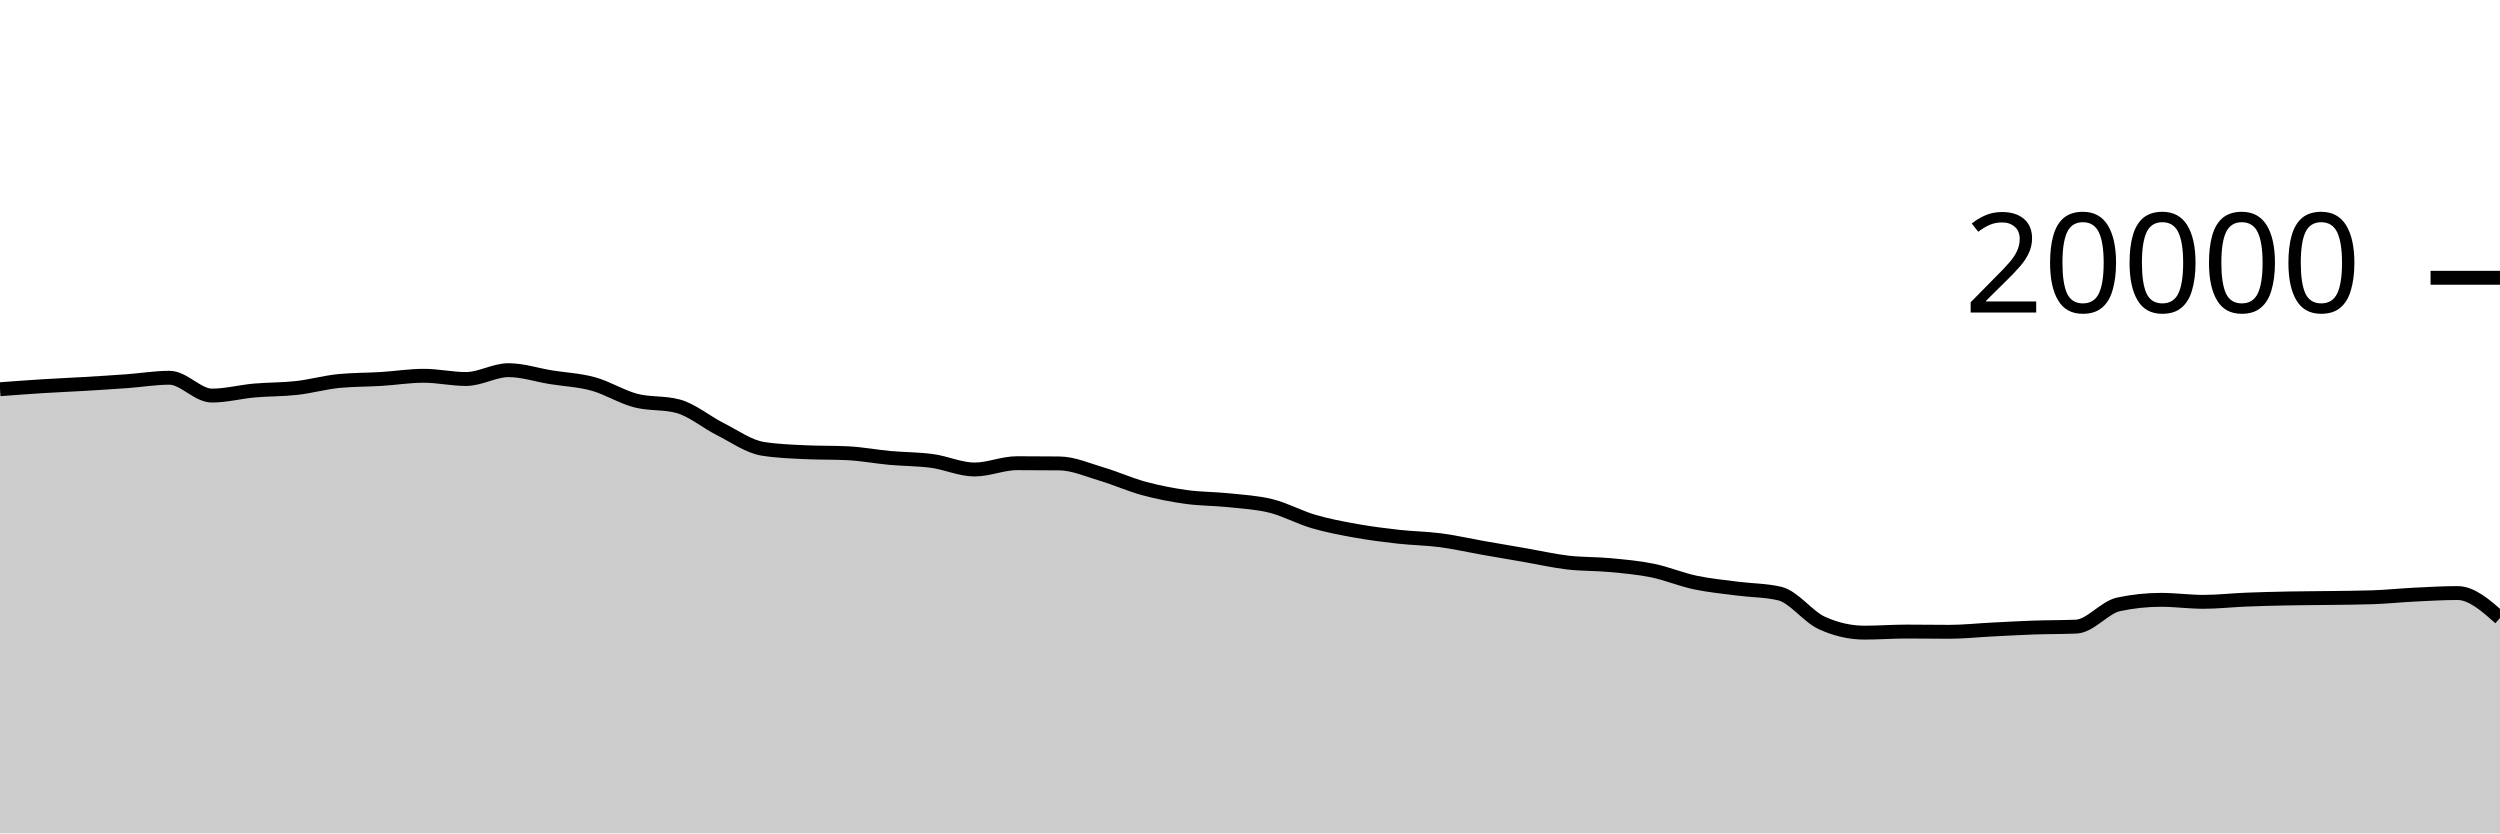
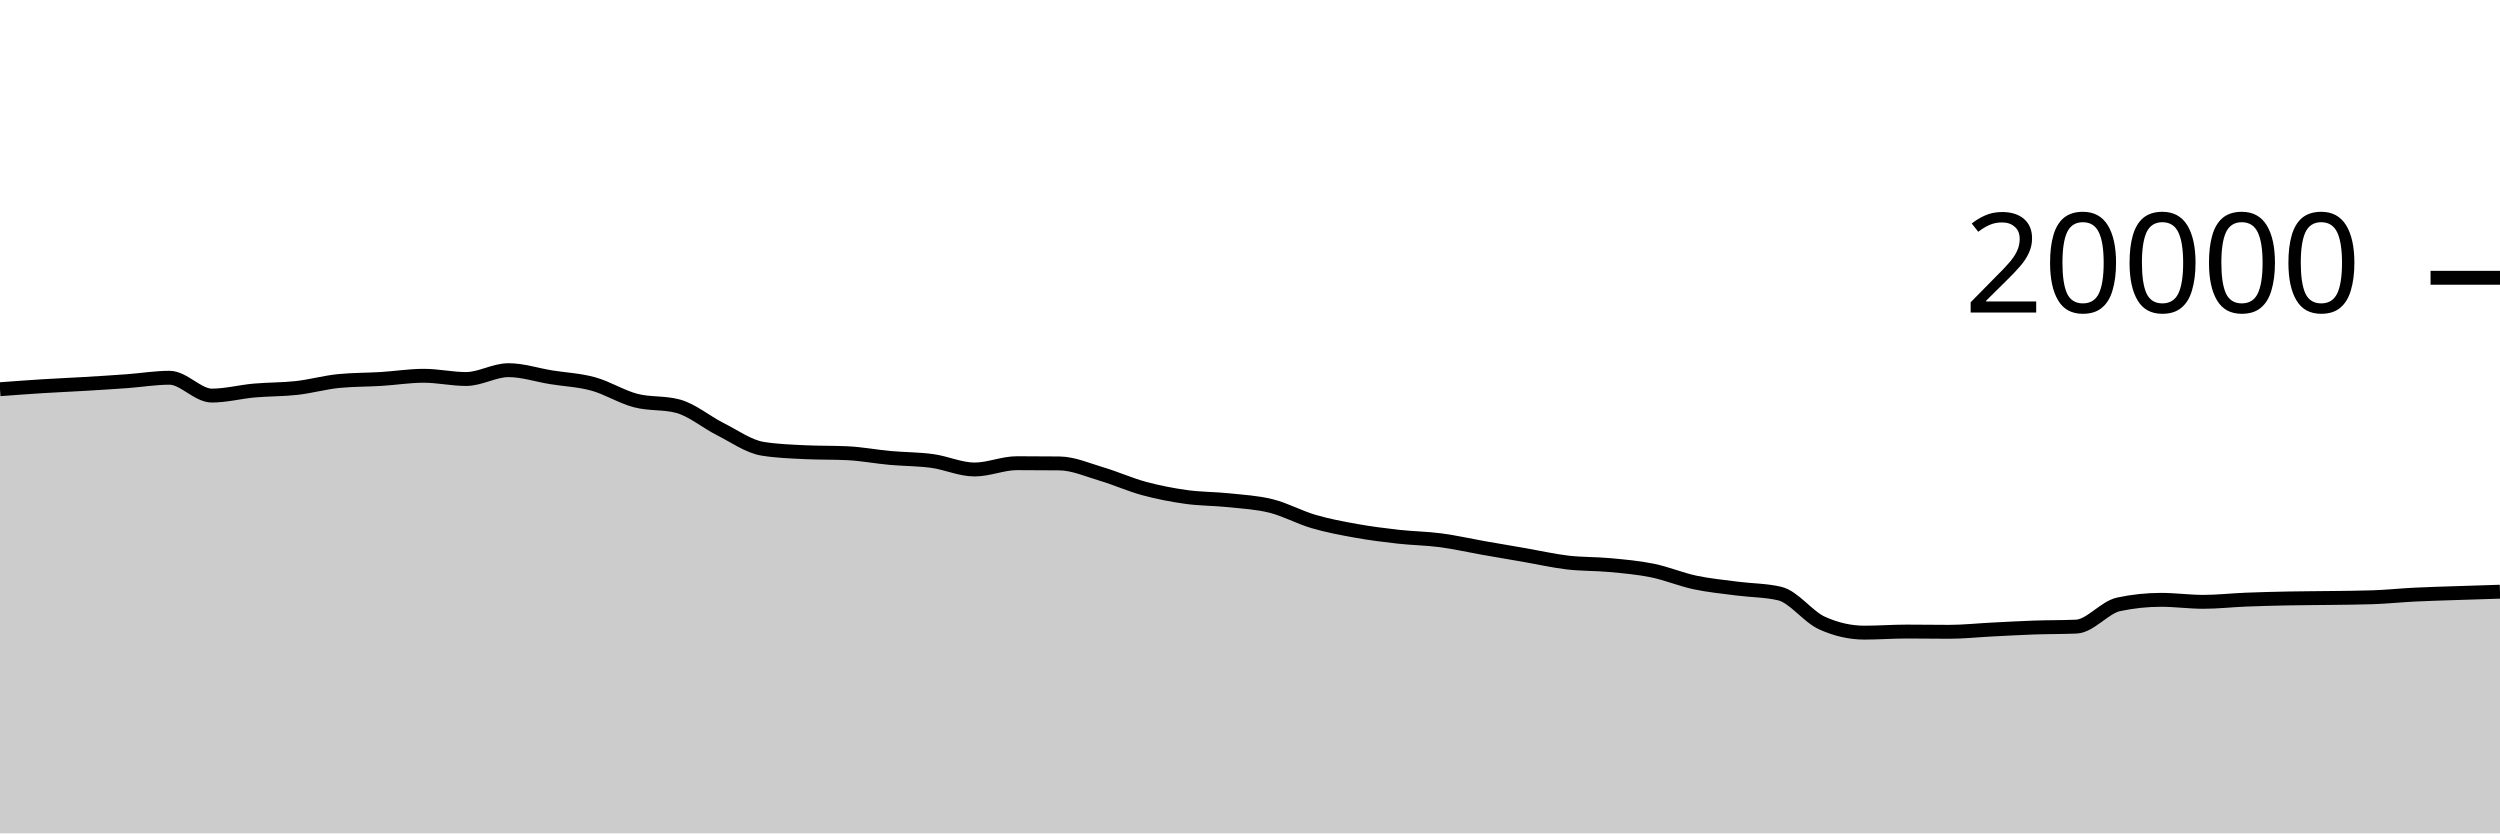
<svg xmlns="http://www.w3.org/2000/svg" viewBox="0 0 180 60">
  <g transform="translate(0,20)">
-     <path class="area" fill="rgba(0, 0, 0, 0.2)" d="M0,8.024C1.017,7.948,2.034,7.872,3.051,7.808C4.068,7.744,5.085,7.703,6.102,7.642C7.119,7.581,8.136,7.518,9.153,7.444C10.169,7.37,11.186,7.198,12.203,7.198C13.22,7.198,14.237,8.482,15.254,8.482C16.271,8.482,17.288,8.209,18.305,8.118C19.322,8.027,20.339,8.048,21.356,7.934C22.373,7.82,23.39,7.531,24.407,7.432C25.424,7.333,26.441,7.347,27.458,7.284C28.475,7.221,29.492,7.056,30.508,7.056C31.525,7.056,32.542,7.288,33.559,7.288C34.576,7.288,35.593,6.652,36.61,6.652C37.627,6.652,38.644,6.995,39.661,7.16C40.678,7.325,41.695,7.364,42.712,7.644C43.729,7.924,44.746,8.571,45.763,8.838C46.78,9.105,47.797,8.974,48.814,9.246C49.831,9.518,50.847,10.387,51.864,10.898C52.881,11.409,53.898,12.148,54.915,12.312C55.932,12.476,56.949,12.509,57.966,12.558C58.983,12.607,60,12.583,61.017,12.632C62.034,12.681,63.051,12.877,64.068,12.97C65.085,13.063,66.102,13.051,67.119,13.19C68.136,13.329,69.153,13.804,70.169,13.804C71.186,13.804,72.203,13.35,73.22,13.35C74.237,13.35,75.254,13.355,76.271,13.366C77.288,13.377,78.305,13.833,79.322,14.134C80.339,14.435,81.356,14.897,82.373,15.172C83.39,15.447,84.407,15.643,85.424,15.784C86.441,15.925,87.458,15.91,88.475,16.018C89.492,16.126,90.508,16.177,91.525,16.432C92.542,16.687,93.559,17.25,94.576,17.548C95.593,17.846,96.61,18.035,97.627,18.218C98.644,18.401,99.661,18.53,100.678,18.644C101.695,18.758,102.712,18.766,103.729,18.9C104.746,19.034,105.763,19.269,106.78,19.448C107.797,19.627,108.814,19.798,109.831,19.974C110.847,20.15,111.864,20.385,112.881,20.504C113.898,20.623,114.915,20.592,115.932,20.688C116.949,20.784,117.966,20.872,118.983,21.08C120,21.288,121.017,21.719,122.034,21.936C123.051,22.153,124.068,22.247,125.085,22.38C126.102,22.513,127.119,22.499,128.136,22.736C129.153,22.973,130.169,24.4,131.186,24.86C132.203,25.32,133.22,25.55,134.237,25.55C135.254,25.55,136.271,25.472,137.288,25.472C138.305,25.472,139.322,25.49,140.339,25.49C141.356,25.49,142.373,25.379,143.39,25.328C144.407,25.277,145.424,25.217,146.441,25.182C147.458,25.147,148.475,25.16,149.492,25.116C150.508,25.072,151.525,23.728,152.542,23.512C153.559,23.296,154.576,23.188,155.593,23.188C156.61,23.188,157.627,23.332,158.644,23.332C159.661,23.332,160.678,23.215,161.695,23.174C162.712,23.133,163.729,23.108,164.746,23.088C165.763,23.068,166.78,23.068,167.797,23.054C168.814,23.04,169.831,23.037,170.847,23.002C171.864,22.967,172.881,22.86,173.898,22.81C174.915,22.76,175.932,22.7,176.949,22.7C177.966,22.7,178.983,23.598,180,24.496L180,40C178.983,40,177.966,40,176.949,40C175.932,40,174.915,40,173.898,40C172.881,40,171.864,40,170.847,40C169.831,40,168.814,40,167.797,40C166.78,40,165.763,40,164.746,40C163.729,40,162.712,40,161.695,40C160.678,40,159.661,40,158.644,40C157.627,40,156.61,40,155.593,40C154.576,40,153.559,40,152.542,40C151.525,40,150.508,40,149.492,40C148.475,40,147.458,40,146.441,40C145.424,40,144.407,40,143.39,40C142.373,40,141.356,40,140.339,40C139.322,40,138.305,40,137.288,40C136.271,40,135.254,40,134.237,40C133.22,40,132.203,40,131.186,40C130.169,40,129.153,40,128.136,40C127.119,40,126.102,40,125.085,40C124.068,40,123.051,40,122.034,40C121.017,40,120,40,118.983,40C117.966,40,116.949,40,115.932,40C114.915,40,113.898,40,112.881,40C111.864,40,110.847,40,109.831,40C108.814,40,107.797,40,106.78,40C105.763,40,104.746,40,103.729,40C102.712,40,101.695,40,100.678,40C99.661,40,98.644,40,97.627,40C96.61,40,95.593,40,94.576,40C93.559,40,92.542,40,91.525,40C90.508,40,89.492,40,88.475,40C87.458,40,86.441,40,85.424,40C84.407,40,83.39,40,82.373,40C81.356,40,80.339,40,79.322,40C78.305,40,77.288,40,76.271,40C75.254,40,74.237,40,73.22,40C72.203,40,71.186,40,70.169,40C69.153,40,68.136,40,67.119,40C66.102,40,65.085,40,64.068,40C63.051,40,62.034,40,61.017,40C60,40,58.983,40,57.966,40C56.949,40,55.932,40,54.915,40C53.898,40,52.881,40,51.864,40C50.847,40,49.831,40,48.814,40C47.797,40,46.78,40,45.763,40C44.746,40,43.729,40,42.712,40C41.695,40,40.678,40,39.661,40C38.644,40,37.627,40,36.61,40C35.593,40,34.576,40,33.559,40C32.542,40,31.525,40,30.508,40C29.492,40,28.475,40,27.458,40C26.441,40,25.424,40,24.407,40C23.39,40,22.373,40,21.356,40C20.339,40,19.322,40,18.305,40C17.288,40,16.271,40,15.254,40C14.237,40,13.22,40,12.203,40C11.186,40,10.169,40,9.153,40C8.136,40,7.119,40,6.102,40C5.085,40,4.068,40,3.051,40C2.034,40,1.017,40,0,40Z" />
-     <path class="line" stroke="black" fill="none" d="M0,8.024C1.017,7.948,2.034,7.872,3.051,7.808C4.068,7.744,5.085,7.703,6.102,7.642C7.119,7.581,8.136,7.518,9.153,7.444C10.169,7.37,11.186,7.198,12.203,7.198C13.22,7.198,14.237,8.482,15.254,8.482C16.271,8.482,17.288,8.209,18.305,8.118C19.322,8.027,20.339,8.048,21.356,7.934C22.373,7.82,23.39,7.531,24.407,7.432C25.424,7.333,26.441,7.347,27.458,7.284C28.475,7.221,29.492,7.056,30.508,7.056C31.525,7.056,32.542,7.288,33.559,7.288C34.576,7.288,35.593,6.652,36.61,6.652C37.627,6.652,38.644,6.995,39.661,7.16C40.678,7.325,41.695,7.364,42.712,7.644C43.729,7.924,44.746,8.571,45.763,8.838C46.78,9.105,47.797,8.974,48.814,9.246C49.831,9.518,50.847,10.387,51.864,10.898C52.881,11.409,53.898,12.148,54.915,12.312C55.932,12.476,56.949,12.509,57.966,12.558C58.983,12.607,60,12.583,61.017,12.632C62.034,12.681,63.051,12.877,64.068,12.97C65.085,13.063,66.102,13.051,67.119,13.19C68.136,13.329,69.153,13.804,70.169,13.804C71.186,13.804,72.203,13.35,73.22,13.35C74.237,13.35,75.254,13.355,76.271,13.366C77.288,13.377,78.305,13.833,79.322,14.134C80.339,14.435,81.356,14.897,82.373,15.172C83.39,15.447,84.407,15.643,85.424,15.784C86.441,15.925,87.458,15.91,88.475,16.018C89.492,16.126,90.508,16.177,91.525,16.432C92.542,16.687,93.559,17.25,94.576,17.548C95.593,17.846,96.61,18.035,97.627,18.218C98.644,18.401,99.661,18.53,100.678,18.644C101.695,18.758,102.712,18.766,103.729,18.9C104.746,19.034,105.763,19.269,106.78,19.448C107.797,19.627,108.814,19.798,109.831,19.974C110.847,20.15,111.864,20.385,112.881,20.504C113.898,20.623,114.915,20.592,115.932,20.688C116.949,20.784,117.966,20.872,118.983,21.08C120,21.288,121.017,21.719,122.034,21.936C123.051,22.153,124.068,22.247,125.085,22.38C126.102,22.513,127.119,22.499,128.136,22.736C129.153,22.973,130.169,24.4,131.186,24.86C132.203,25.32,133.22,25.55,134.237,25.55C135.254,25.55,136.271,25.472,137.288,25.472C138.305,25.472,139.322,25.49,140.339,25.49C141.356,25.49,142.373,25.379,143.39,25.328C144.407,25.277,145.424,25.217,146.441,25.182C147.458,25.147,148.475,25.16,149.492,25.116C150.508,25.072,151.525,23.728,152.542,23.512C153.559,23.296,154.576,23.188,155.593,23.188C156.61,23.188,157.627,23.332,158.644,23.332C159.661,23.332,160.678,23.215,161.695,23.174C162.712,23.133,163.729,23.108,164.746,23.088C165.763,23.068,166.78,23.068,167.797,23.054C168.814,23.04,169.831,23.037,170.847,23.002C171.864,22.967,172.881,22.86,173.898,22.81C174.915,22.76,175.932,22.7,176.949,22.7C177.966,22.7,178.983,23.598,180,24.496" />
+     <path class="area" fill="rgba(0, 0, 0, 0.2)" d="M0,8.024C1.017,7.948,2.034,7.872,3.051,7.808C4.068,7.744,5.085,7.703,6.102,7.642C7.119,7.581,8.136,7.518,9.153,7.444C10.169,7.37,11.186,7.198,12.203,7.198C13.22,7.198,14.237,8.482,15.254,8.482C16.271,8.482,17.288,8.209,18.305,8.118C19.322,8.027,20.339,8.048,21.356,7.934C22.373,7.82,23.39,7.531,24.407,7.432C25.424,7.333,26.441,7.347,27.458,7.284C28.475,7.221,29.492,7.056,30.508,7.056C31.525,7.056,32.542,7.288,33.559,7.288C34.576,7.288,35.593,6.652,36.61,6.652C37.627,6.652,38.644,6.995,39.661,7.16C40.678,7.325,41.695,7.364,42.712,7.644C43.729,7.924,44.746,8.571,45.763,8.838C46.78,9.105,47.797,8.974,48.814,9.246C49.831,9.518,50.847,10.387,51.864,10.898C52.881,11.409,53.898,12.148,54.915,12.312C55.932,12.476,56.949,12.509,57.966,12.558C58.983,12.607,60,12.583,61.017,12.632C62.034,12.681,63.051,12.877,64.068,12.97C65.085,13.063,66.102,13.051,67.119,13.19C68.136,13.329,69.153,13.804,70.169,13.804C71.186,13.804,72.203,13.35,73.22,13.35C74.237,13.35,75.254,13.355,76.271,13.366C77.288,13.377,78.305,13.833,79.322,14.134C80.339,14.435,81.356,14.897,82.373,15.172C83.39,15.447,84.407,15.643,85.424,15.784C86.441,15.925,87.458,15.91,88.475,16.018C89.492,16.126,90.508,16.177,91.525,16.432C92.542,16.687,93.559,17.25,94.576,17.548C95.593,17.846,96.61,18.035,97.627,18.218C98.644,18.401,99.661,18.53,100.678,18.644C101.695,18.758,102.712,18.766,103.729,18.9C104.746,19.034,105.763,19.269,106.78,19.448C107.797,19.627,108.814,19.798,109.831,19.974C110.847,20.15,111.864,20.385,112.881,20.504C113.898,20.623,114.915,20.592,115.932,20.688C116.949,20.784,117.966,20.872,118.983,21.08C120,21.288,121.017,21.719,122.034,21.936C123.051,22.153,124.068,22.247,125.085,22.38C126.102,22.513,127.119,22.499,128.136,22.736C129.153,22.973,130.169,24.4,131.186,24.86C132.203,25.32,133.22,25.55,134.237,25.55C135.254,25.55,136.271,25.472,137.288,25.472C138.305,25.472,139.322,25.49,140.339,25.49C141.356,25.49,142.373,25.379,143.39,25.328C144.407,25.277,145.424,25.217,146.441,25.182C147.458,25.147,148.475,25.16,149.492,25.116C150.508,25.072,151.525,23.728,152.542,23.512C153.559,23.296,154.576,23.188,155.593,23.188C156.61,23.188,157.627,23.332,158.644,23.332C159.661,23.332,160.678,23.215,161.695,23.174C162.712,23.133,163.729,23.108,164.746,23.088C165.763,23.068,166.78,23.068,167.797,23.054C168.814,23.04,169.831,23.037,170.847,23.002C171.864,22.967,172.881,22.86,173.898,22.81C174.915,22.76,175.932,22.735,176.949,22.7C177.966,22.665,178.983,22.634,180,22.602L180,40C178.983,40,177.966,40,176.949,40C175.932,40,174.915,40,173.898,40C172.881,40,171.864,40,170.847,40C169.831,40,168.814,40,167.797,40C166.78,40,165.763,40,164.746,40C163.729,40,162.712,40,161.695,40C160.678,40,159.661,40,158.644,40C157.627,40,156.61,40,155.593,40C154.576,40,153.559,40,152.542,40C151.525,40,150.508,40,149.492,40C148.475,40,147.458,40,146.441,40C145.424,40,144.407,40,143.39,40C142.373,40,141.356,40,140.339,40C139.322,40,138.305,40,137.288,40C136.271,40,135.254,40,134.237,40C133.22,40,132.203,40,131.186,40C130.169,40,129.153,40,128.136,40C127.119,40,126.102,40,125.085,40C124.068,40,123.051,40,122.034,40C121.017,40,120,40,118.983,40C117.966,40,116.949,40,115.932,40C114.915,40,113.898,40,112.881,40C111.864,40,110.847,40,109.831,40C108.814,40,107.797,40,106.78,40C105.763,40,104.746,40,103.729,40C102.712,40,101.695,40,100.678,40C99.661,40,98.644,40,97.627,40C96.61,40,95.593,40,94.576,40C93.559,40,92.542,40,91.525,40C90.508,40,89.492,40,88.475,40C87.458,40,86.441,40,85.424,40C84.407,40,83.39,40,82.373,40C81.356,40,80.339,40,79.322,40C78.305,40,77.288,40,76.271,40C75.254,40,74.237,40,73.22,40C72.203,40,71.186,40,70.169,40C69.153,40,68.136,40,67.119,40C66.102,40,65.085,40,64.068,40C63.051,40,62.034,40,61.017,40C60,40,58.983,40,57.966,40C56.949,40,55.932,40,54.915,40C53.898,40,52.881,40,51.864,40C50.847,40,49.831,40,48.814,40C47.797,40,46.78,40,45.763,40C44.746,40,43.729,40,42.712,40C41.695,40,40.678,40,39.661,40C38.644,40,37.627,40,36.61,40C35.593,40,34.576,40,33.559,40C32.542,40,31.525,40,30.508,40C29.492,40,28.475,40,27.458,40C26.441,40,25.424,40,24.407,40C23.39,40,22.373,40,21.356,40C20.339,40,19.322,40,18.305,40C17.288,40,16.271,40,15.254,40C14.237,40,13.22,40,12.203,40C11.186,40,10.169,40,9.153,40C8.136,40,7.119,40,6.102,40C5.085,40,4.068,40,3.051,40C2.034,40,1.017,40,0,40Z" />
+     <path class="line" stroke="black" fill="none" d="M0,8.024C1.017,7.948,2.034,7.872,3.051,7.808C4.068,7.744,5.085,7.703,6.102,7.642C7.119,7.581,8.136,7.518,9.153,7.444C10.169,7.37,11.186,7.198,12.203,7.198C13.22,7.198,14.237,8.482,15.254,8.482C16.271,8.482,17.288,8.209,18.305,8.118C19.322,8.027,20.339,8.048,21.356,7.934C22.373,7.82,23.39,7.531,24.407,7.432C25.424,7.333,26.441,7.347,27.458,7.284C28.475,7.221,29.492,7.056,30.508,7.056C31.525,7.056,32.542,7.288,33.559,7.288C34.576,7.288,35.593,6.652,36.61,6.652C37.627,6.652,38.644,6.995,39.661,7.16C40.678,7.325,41.695,7.364,42.712,7.644C43.729,7.924,44.746,8.571,45.763,8.838C46.78,9.105,47.797,8.974,48.814,9.246C49.831,9.518,50.847,10.387,51.864,10.898C52.881,11.409,53.898,12.148,54.915,12.312C55.932,12.476,56.949,12.509,57.966,12.558C58.983,12.607,60,12.583,61.017,12.632C62.034,12.681,63.051,12.877,64.068,12.97C65.085,13.063,66.102,13.051,67.119,13.19C68.136,13.329,69.153,13.804,70.169,13.804C71.186,13.804,72.203,13.35,73.22,13.35C74.237,13.35,75.254,13.355,76.271,13.366C77.288,13.377,78.305,13.833,79.322,14.134C80.339,14.435,81.356,14.897,82.373,15.172C83.39,15.447,84.407,15.643,85.424,15.784C86.441,15.925,87.458,15.91,88.475,16.018C89.492,16.126,90.508,16.177,91.525,16.432C92.542,16.687,93.559,17.25,94.576,17.548C95.593,17.846,96.61,18.035,97.627,18.218C98.644,18.401,99.661,18.53,100.678,18.644C101.695,18.758,102.712,18.766,103.729,18.9C104.746,19.034,105.763,19.269,106.78,19.448C107.797,19.627,108.814,19.798,109.831,19.974C110.847,20.15,111.864,20.385,112.881,20.504C113.898,20.623,114.915,20.592,115.932,20.688C116.949,20.784,117.966,20.872,118.983,21.08C120,21.288,121.017,21.719,122.034,21.936C123.051,22.153,124.068,22.247,125.085,22.38C126.102,22.513,127.119,22.499,128.136,22.736C129.153,22.973,130.169,24.4,131.186,24.86C132.203,25.32,133.22,25.55,134.237,25.55C135.254,25.55,136.271,25.472,137.288,25.472C138.305,25.472,139.322,25.49,140.339,25.49C141.356,25.49,142.373,25.379,143.39,25.328C144.407,25.277,145.424,25.217,146.441,25.182C147.458,25.147,148.475,25.16,149.492,25.116C150.508,25.072,151.525,23.728,152.542,23.512C153.559,23.296,154.576,23.188,155.593,23.188C156.61,23.188,157.627,23.332,158.644,23.332C159.661,23.332,160.678,23.215,161.695,23.174C162.712,23.133,163.729,23.108,164.746,23.088C165.763,23.068,166.78,23.068,167.797,23.054C168.814,23.04,169.831,23.037,170.847,23.002C171.864,22.967,172.881,22.86,173.898,22.81C174.915,22.76,175.932,22.735,176.949,22.7C177.966,22.665,178.983,22.634,180,22.602" />
    <path class="axis-ceiling" stroke-width="1" stroke="black" fill="none" d="M175,0L180,0" />
    <text class="axis-ceiling-label" font-family="sans-serif" text-anchor="end" font-size="10px" x="170" y="2.5">20000</text>
  </g>
</svg>
